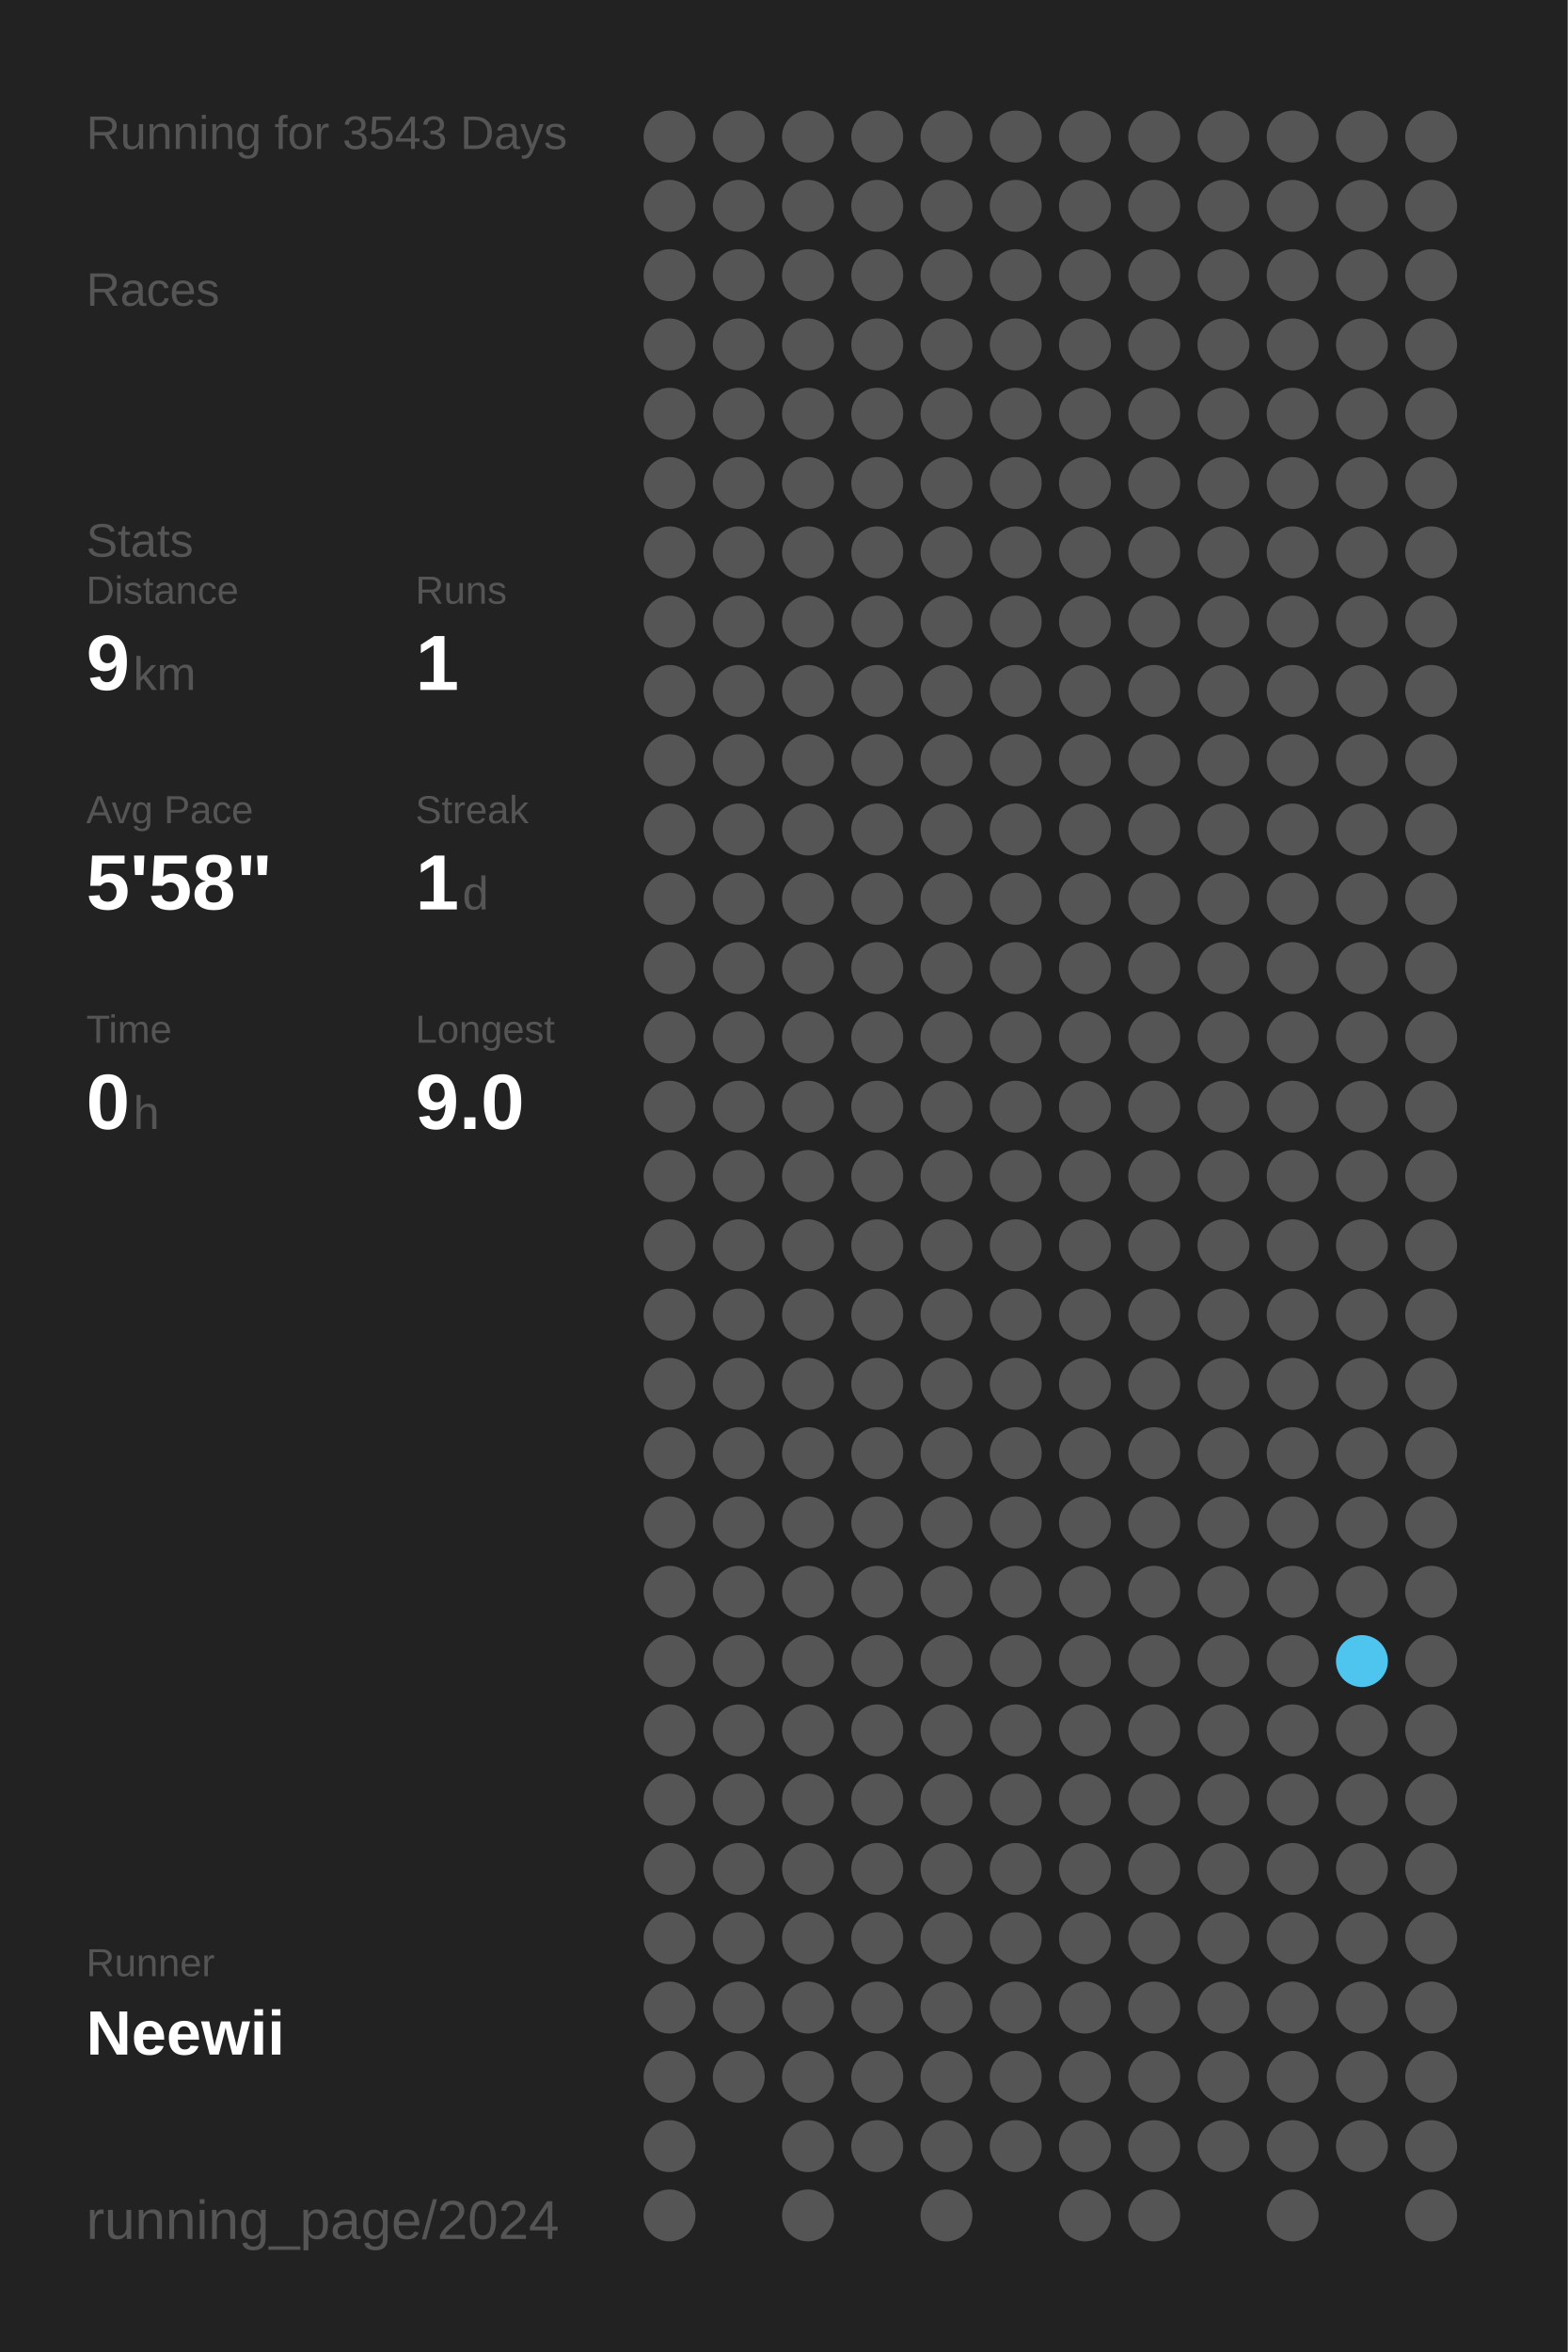
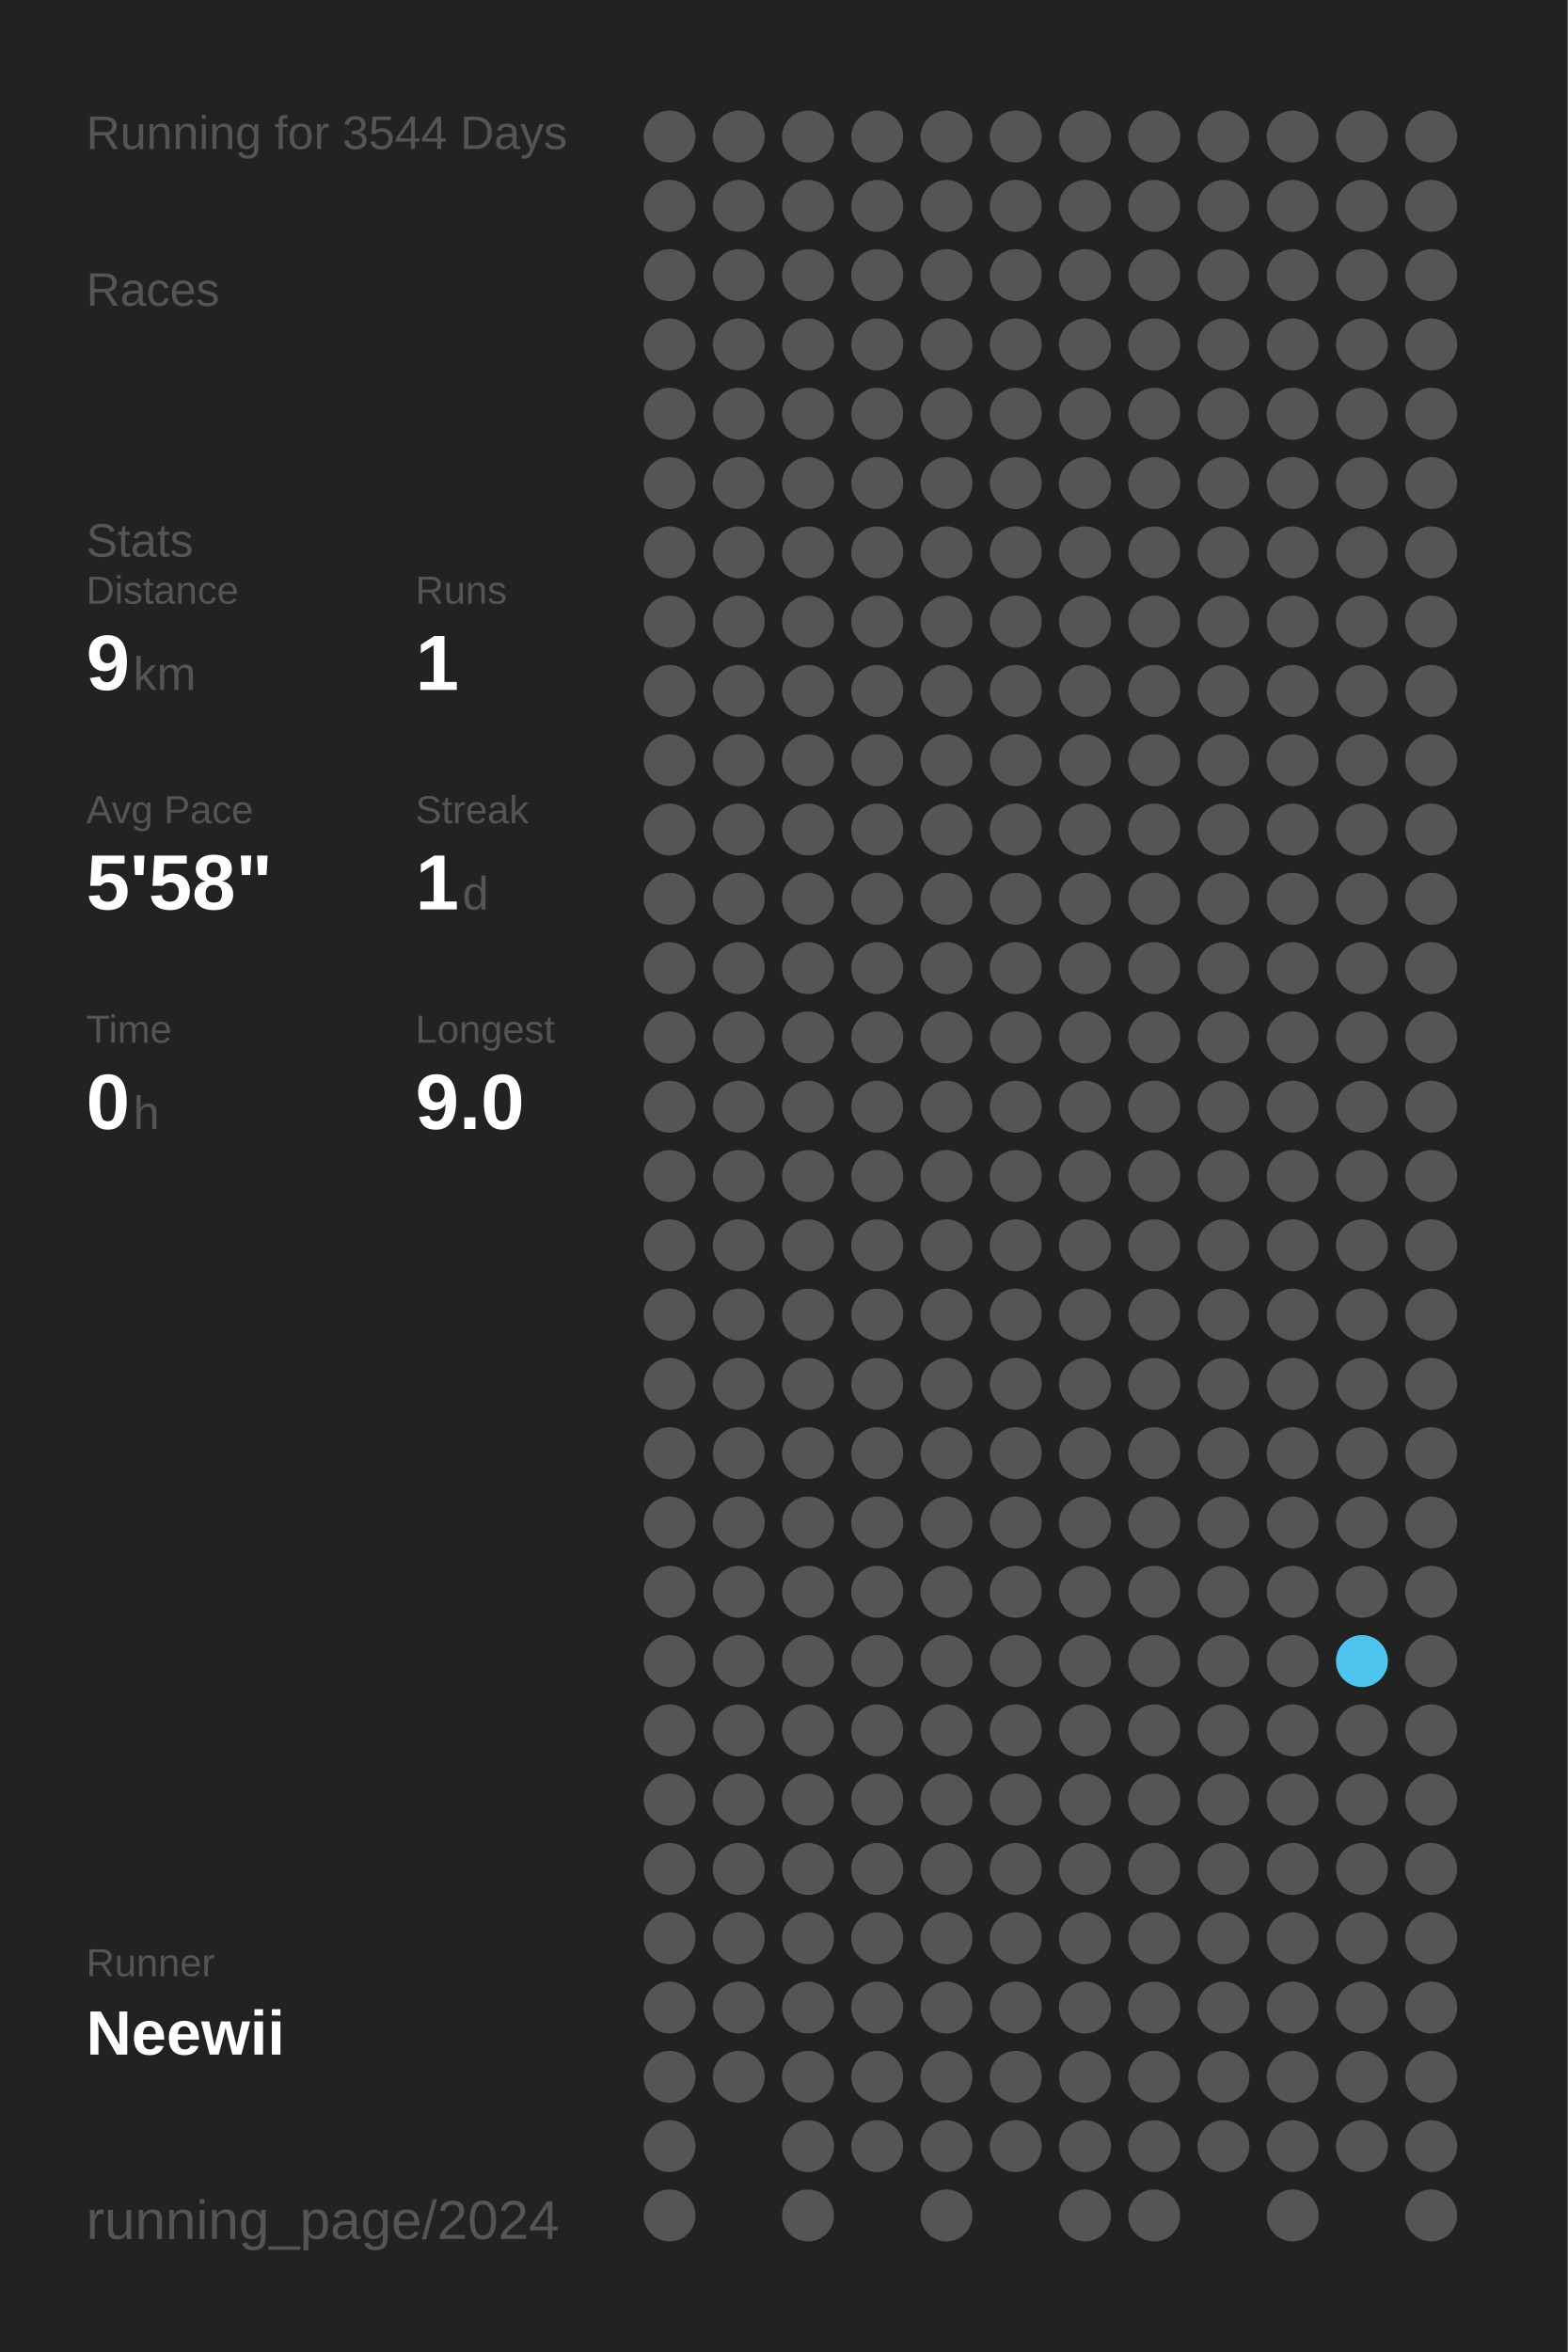
<svg xmlns="http://www.w3.org/2000/svg" baseProfile="full" height="300mm" version="1.1" viewBox="0,0,200,300" width="200mm">
  <defs />
  <rect fill="#222222" height="300" width="200" x="0" y="0" />
-   <text fill="#555555" style="font-size:6px; font-family:Arial;" x="11" y="19">Running for 3543 Days</text>
+   <text fill="#555555" style="font-size:6px; font-family:Arial;" x="11" y="19">Running for 3544 Days</text>
  <text fill="#555555" style="font-size:6px; font-family:Arial;" x="11" y="39">Races</text>
  <text fill="#555555" style="font-size:6px; font-family:Arial;" x="11" y="71">Stats</text>
  <text fill="#555555" style="font-size:5px; font-family:Arial;" x="11" y="77">Distance</text>
  <text fill="#FFFFFF" style="font-size:10px; font-family:Arial; font-weight:bold;" x="11" y="88">9</text>
  <text fill="#555555" style="font-size:6px; font-family:Arial;" x="17" y="88">km</text>
  <text fill="#555555" style="font-size:5px; font-family:Arial;" x="53" y="77">Runs</text>
  <text fill="#FFFFFF" style="font-size:10px; font-family:Arial; font-weight:bold;" x="53" y="88">1</text>
  <text fill="#555555" style="font-size:5px; font-family:Arial;" x="11" y="105">Avg Pace</text>
  <text fill="#FFFFFF" style="font-size:10px; font-family:Arial; font-weight:bold;" x="11" y="116">5'58"</text>
  <text fill="#555555" style="font-size:5px; font-family:Arial;" x="53" y="105">Streak</text>
  <text fill="#FFFFFF" style="font-size:10px; font-family:Arial; font-weight:bold;" x="53" y="116">1</text>
  <text fill="#555555" style="font-size:6px; font-family:Arial;" x="59" y="116">d</text>
  <text fill="#555555" style="font-size:5px; font-family:Arial;" x="11" y="133">Time</text>
  <text fill="#FFFFFF" style="font-size:10px; font-family:Arial; font-weight:bold;" x="11" y="144">0</text>
  <text fill="#555555" style="font-size:6px; font-family:Arial;" x="17" y="144">h</text>
  <text fill="#555555" style="font-size:5px; font-family:Arial;" x="53" y="133">Longest</text>
  <text fill="#FFFFFF" style="font-size:10px; font-family:Arial; font-weight:bold;" x="53" y="144">9.0</text>
  <text fill="#555555" style="font-size:5px; font-family:Arial;" x="11" y="252.065">Runner</text>
  <text fill="#FFFFFF" style="font-size:8px; font-family:Arial; font-weight:bold;" x="11" y="262.065">Neewii</text>
  <text fill="#555555" style="font-size:7px; font-family:Arial;" x="11" y="285.581">running_page/2024</text>
  <circle cx="85.417" cy="17.419" fill="#555555" r="3.312" />
  <circle cx="85.417" cy="26.258" fill="#555555" r="3.312" />
  <circle cx="85.417" cy="35.097" fill="#555555" r="3.312" />
  <circle cx="85.417" cy="43.935" fill="#555555" r="3.312" />
  <circle cx="85.417" cy="52.774" fill="#555555" r="3.312" />
  <circle cx="85.417" cy="61.613" fill="#555555" r="3.312" />
  <circle cx="85.417" cy="70.452" fill="#555555" r="3.312" />
  <circle cx="85.417" cy="79.29" fill="#555555" r="3.312" />
  <circle cx="85.417" cy="88.129" fill="#555555" r="3.312" />
  <circle cx="85.417" cy="96.968" fill="#555555" r="3.312" />
  <circle cx="85.417" cy="105.806" fill="#555555" r="3.312" />
  <circle cx="85.417" cy="114.645" fill="#555555" r="3.312" />
  <circle cx="85.417" cy="123.484" fill="#555555" r="3.312" />
  <circle cx="85.417" cy="132.323" fill="#555555" r="3.312" />
  <circle cx="85.417" cy="141.161" fill="#555555" r="3.312" />
  <circle cx="85.417" cy="150" fill="#555555" r="3.312" />
  <circle cx="85.417" cy="158.839" fill="#555555" r="3.312" />
  <circle cx="85.417" cy="167.677" fill="#555555" r="3.312" />
  <circle cx="85.417" cy="176.516" fill="#555555" r="3.312" />
  <circle cx="85.417" cy="185.355" fill="#555555" r="3.312" />
  <circle cx="85.417" cy="194.194" fill="#555555" r="3.312" />
  <circle cx="85.417" cy="203.032" fill="#555555" r="3.312" />
  <circle cx="85.417" cy="211.871" fill="#555555" r="3.312" />
  <circle cx="85.417" cy="220.71" fill="#555555" r="3.312" />
  <circle cx="85.417" cy="229.548" fill="#555555" r="3.312" />
  <circle cx="85.417" cy="238.387" fill="#555555" r="3.312" />
  <circle cx="85.417" cy="247.226" fill="#555555" r="3.312" />
  <circle cx="85.417" cy="256.065" fill="#555555" r="3.312" />
  <circle cx="85.417" cy="264.903" fill="#555555" r="3.312" />
  <circle cx="85.417" cy="273.742" fill="#555555" r="3.312" />
  <circle cx="85.417" cy="282.581" fill="#555555" r="3.312" />
  <circle cx="94.25" cy="17.419" fill="#555555" r="3.312" />
  <circle cx="94.25" cy="26.258" fill="#555555" r="3.312" />
  <circle cx="94.25" cy="35.097" fill="#555555" r="3.312" />
  <circle cx="94.25" cy="43.935" fill="#555555" r="3.312" />
  <circle cx="94.25" cy="52.774" fill="#555555" r="3.312" />
  <circle cx="94.25" cy="61.613" fill="#555555" r="3.312" />
  <circle cx="94.25" cy="70.452" fill="#555555" r="3.312" />
  <circle cx="94.25" cy="79.29" fill="#555555" r="3.312" />
  <circle cx="94.25" cy="88.129" fill="#555555" r="3.312" />
  <circle cx="94.25" cy="96.968" fill="#555555" r="3.312" />
  <circle cx="94.25" cy="105.806" fill="#555555" r="3.312" />
  <circle cx="94.25" cy="114.645" fill="#555555" r="3.312" />
  <circle cx="94.25" cy="123.484" fill="#555555" r="3.312" />
  <circle cx="94.25" cy="132.323" fill="#555555" r="3.312" />
  <circle cx="94.25" cy="141.161" fill="#555555" r="3.312" />
  <circle cx="94.25" cy="150" fill="#555555" r="3.312" />
  <circle cx="94.25" cy="158.839" fill="#555555" r="3.312" />
  <circle cx="94.25" cy="167.677" fill="#555555" r="3.312" />
  <circle cx="94.25" cy="176.516" fill="#555555" r="3.312" />
  <circle cx="94.25" cy="185.355" fill="#555555" r="3.312" />
  <circle cx="94.25" cy="194.194" fill="#555555" r="3.312" />
  <circle cx="94.25" cy="203.032" fill="#555555" r="3.312" />
  <circle cx="94.25" cy="211.871" fill="#555555" r="3.312" />
  <circle cx="94.25" cy="220.71" fill="#555555" r="3.312" />
  <circle cx="94.25" cy="229.548" fill="#555555" r="3.312" />
  <circle cx="94.25" cy="238.387" fill="#555555" r="3.312" />
  <circle cx="94.25" cy="247.226" fill="#555555" r="3.312" />
  <circle cx="94.25" cy="256.065" fill="#555555" r="3.312" />
  <circle cx="94.25" cy="264.903" fill="#555555" r="3.312" />
  <circle cx="103.083" cy="17.419" fill="#555555" r="3.312" />
  <circle cx="103.083" cy="26.258" fill="#555555" r="3.312" />
  <circle cx="103.083" cy="35.097" fill="#555555" r="3.312" />
  <circle cx="103.083" cy="43.935" fill="#555555" r="3.312" />
  <circle cx="103.083" cy="52.774" fill="#555555" r="3.312" />
  <circle cx="103.083" cy="61.613" fill="#555555" r="3.312" />
  <circle cx="103.083" cy="70.452" fill="#555555" r="3.312" />
  <circle cx="103.083" cy="79.29" fill="#555555" r="3.312" />
  <circle cx="103.083" cy="88.129" fill="#555555" r="3.312" />
  <circle cx="103.083" cy="96.968" fill="#555555" r="3.312" />
  <circle cx="103.083" cy="105.806" fill="#555555" r="3.312" />
  <circle cx="103.083" cy="114.645" fill="#555555" r="3.312" />
  <circle cx="103.083" cy="123.484" fill="#555555" r="3.312" />
  <circle cx="103.083" cy="132.323" fill="#555555" r="3.312" />
  <circle cx="103.083" cy="141.161" fill="#555555" r="3.312" />
  <circle cx="103.083" cy="150" fill="#555555" r="3.312" />
  <circle cx="103.083" cy="158.839" fill="#555555" r="3.312" />
  <circle cx="103.083" cy="167.677" fill="#555555" r="3.312" />
  <circle cx="103.083" cy="176.516" fill="#555555" r="3.312" />
  <circle cx="103.083" cy="185.355" fill="#555555" r="3.312" />
  <circle cx="103.083" cy="194.194" fill="#555555" r="3.312" />
  <circle cx="103.083" cy="203.032" fill="#555555" r="3.312" />
  <circle cx="103.083" cy="211.871" fill="#555555" r="3.312" />
  <circle cx="103.083" cy="220.71" fill="#555555" r="3.312" />
  <circle cx="103.083" cy="229.548" fill="#555555" r="3.312" />
  <circle cx="103.083" cy="238.387" fill="#555555" r="3.312" />
  <circle cx="103.083" cy="247.226" fill="#555555" r="3.312" />
  <circle cx="103.083" cy="256.065" fill="#555555" r="3.312" />
  <circle cx="103.083" cy="264.903" fill="#555555" r="3.312" />
  <circle cx="103.083" cy="273.742" fill="#555555" r="3.312" />
  <circle cx="103.083" cy="282.581" fill="#555555" r="3.312" />
  <circle cx="111.917" cy="17.419" fill="#555555" r="3.312" />
  <circle cx="111.917" cy="26.258" fill="#555555" r="3.312" />
  <circle cx="111.917" cy="35.097" fill="#555555" r="3.312" />
  <circle cx="111.917" cy="43.935" fill="#555555" r="3.312" />
  <circle cx="111.917" cy="52.774" fill="#555555" r="3.312" />
  <circle cx="111.917" cy="61.613" fill="#555555" r="3.312" />
  <circle cx="111.917" cy="70.452" fill="#555555" r="3.312" />
  <circle cx="111.917" cy="79.29" fill="#555555" r="3.312" />
  <circle cx="111.917" cy="88.129" fill="#555555" r="3.312" />
  <circle cx="111.917" cy="96.968" fill="#555555" r="3.312" />
  <circle cx="111.917" cy="105.806" fill="#555555" r="3.312" />
  <circle cx="111.917" cy="114.645" fill="#555555" r="3.312" />
  <circle cx="111.917" cy="123.484" fill="#555555" r="3.312" />
  <circle cx="111.917" cy="132.323" fill="#555555" r="3.312" />
  <circle cx="111.917" cy="141.161" fill="#555555" r="3.312" />
  <circle cx="111.917" cy="150" fill="#555555" r="3.312" />
  <circle cx="111.917" cy="158.839" fill="#555555" r="3.312" />
  <circle cx="111.917" cy="167.677" fill="#555555" r="3.312" />
  <circle cx="111.917" cy="176.516" fill="#555555" r="3.312" />
  <circle cx="111.917" cy="185.355" fill="#555555" r="3.312" />
  <circle cx="111.917" cy="194.194" fill="#555555" r="3.312" />
  <circle cx="111.917" cy="203.032" fill="#555555" r="3.312" />
  <circle cx="111.917" cy="211.871" fill="#555555" r="3.312" />
  <circle cx="111.917" cy="220.71" fill="#555555" r="3.312" />
  <circle cx="111.917" cy="229.548" fill="#555555" r="3.312" />
  <circle cx="111.917" cy="238.387" fill="#555555" r="3.312" />
  <circle cx="111.917" cy="247.226" fill="#555555" r="3.312" />
  <circle cx="111.917" cy="256.065" fill="#555555" r="3.312" />
  <circle cx="111.917" cy="264.903" fill="#555555" r="3.312" />
  <circle cx="111.917" cy="273.742" fill="#555555" r="3.312" />
  <circle cx="120.75" cy="17.419" fill="#555555" r="3.312" />
  <circle cx="120.75" cy="26.258" fill="#555555" r="3.312" />
  <circle cx="120.75" cy="35.097" fill="#555555" r="3.312" />
  <circle cx="120.75" cy="43.935" fill="#555555" r="3.312" />
  <circle cx="120.75" cy="52.774" fill="#555555" r="3.312" />
  <circle cx="120.75" cy="61.613" fill="#555555" r="3.312" />
  <circle cx="120.75" cy="70.452" fill="#555555" r="3.312" />
  <circle cx="120.75" cy="79.29" fill="#555555" r="3.312" />
  <circle cx="120.75" cy="88.129" fill="#555555" r="3.312" />
  <circle cx="120.75" cy="96.968" fill="#555555" r="3.312" />
  <circle cx="120.75" cy="105.806" fill="#555555" r="3.312" />
  <circle cx="120.75" cy="114.645" fill="#555555" r="3.312" />
  <circle cx="120.75" cy="123.484" fill="#555555" r="3.312" />
  <circle cx="120.75" cy="132.323" fill="#555555" r="3.312" />
  <circle cx="120.75" cy="141.161" fill="#555555" r="3.312" />
  <circle cx="120.75" cy="150" fill="#555555" r="3.312" />
  <circle cx="120.75" cy="158.839" fill="#555555" r="3.312" />
  <circle cx="120.75" cy="167.677" fill="#555555" r="3.312" />
  <circle cx="120.75" cy="176.516" fill="#555555" r="3.312" />
  <circle cx="120.75" cy="185.355" fill="#555555" r="3.312" />
  <circle cx="120.75" cy="194.194" fill="#555555" r="3.312" />
  <circle cx="120.75" cy="203.032" fill="#555555" r="3.312" />
  <circle cx="120.75" cy="211.871" fill="#555555" r="3.312" />
  <circle cx="120.75" cy="220.71" fill="#555555" r="3.312" />
  <circle cx="120.75" cy="229.548" fill="#555555" r="3.312" />
  <circle cx="120.75" cy="238.387" fill="#555555" r="3.312" />
  <circle cx="120.75" cy="247.226" fill="#555555" r="3.312" />
  <circle cx="120.75" cy="256.065" fill="#555555" r="3.312" />
  <circle cx="120.75" cy="264.903" fill="#555555" r="3.312" />
  <circle cx="120.75" cy="273.742" fill="#555555" r="3.312" />
  <circle cx="120.75" cy="282.581" fill="#555555" r="3.312" />
  <circle cx="129.583" cy="17.419" fill="#555555" r="3.312" />
  <circle cx="129.583" cy="26.258" fill="#555555" r="3.312" />
  <circle cx="129.583" cy="35.097" fill="#555555" r="3.312" />
  <circle cx="129.583" cy="43.935" fill="#555555" r="3.312" />
  <circle cx="129.583" cy="52.774" fill="#555555" r="3.312" />
  <circle cx="129.583" cy="61.613" fill="#555555" r="3.312" />
  <circle cx="129.583" cy="70.452" fill="#555555" r="3.312" />
  <circle cx="129.583" cy="79.29" fill="#555555" r="3.312" />
  <circle cx="129.583" cy="88.129" fill="#555555" r="3.312" />
  <circle cx="129.583" cy="96.968" fill="#555555" r="3.312" />
  <circle cx="129.583" cy="105.806" fill="#555555" r="3.312" />
  <circle cx="129.583" cy="114.645" fill="#555555" r="3.312" />
  <circle cx="129.583" cy="123.484" fill="#555555" r="3.312" />
  <circle cx="129.583" cy="132.323" fill="#555555" r="3.312" />
  <circle cx="129.583" cy="141.161" fill="#555555" r="3.312" />
  <circle cx="129.583" cy="150" fill="#555555" r="3.312" />
  <circle cx="129.583" cy="158.839" fill="#555555" r="3.312" />
  <circle cx="129.583" cy="167.677" fill="#555555" r="3.312" />
  <circle cx="129.583" cy="176.516" fill="#555555" r="3.312" />
  <circle cx="129.583" cy="185.355" fill="#555555" r="3.312" />
  <circle cx="129.583" cy="194.194" fill="#555555" r="3.312" />
  <circle cx="129.583" cy="203.032" fill="#555555" r="3.312" />
  <circle cx="129.583" cy="211.871" fill="#555555" r="3.312" />
  <circle cx="129.583" cy="220.71" fill="#555555" r="3.312" />
  <circle cx="129.583" cy="229.548" fill="#555555" r="3.312" />
  <circle cx="129.583" cy="238.387" fill="#555555" r="3.312" />
  <circle cx="129.583" cy="247.226" fill="#555555" r="3.312" />
  <circle cx="129.583" cy="256.065" fill="#555555" r="3.312" />
  <circle cx="129.583" cy="264.903" fill="#555555" r="3.312" />
  <circle cx="129.583" cy="273.742" fill="#555555" r="3.312" />
  <circle cx="138.417" cy="17.419" fill="#555555" r="3.312" />
  <circle cx="138.417" cy="26.258" fill="#555555" r="3.312" />
  <circle cx="138.417" cy="35.097" fill="#555555" r="3.312" />
  <circle cx="138.417" cy="43.935" fill="#555555" r="3.312" />
  <circle cx="138.417" cy="52.774" fill="#555555" r="3.312" />
  <circle cx="138.417" cy="61.613" fill="#555555" r="3.312" />
  <circle cx="138.417" cy="70.452" fill="#555555" r="3.312" />
  <circle cx="138.417" cy="79.29" fill="#555555" r="3.312" />
  <circle cx="138.417" cy="88.129" fill="#555555" r="3.312" />
  <circle cx="138.417" cy="96.968" fill="#555555" r="3.312" />
  <circle cx="138.417" cy="105.806" fill="#555555" r="3.312" />
  <circle cx="138.417" cy="114.645" fill="#555555" r="3.312" />
  <circle cx="138.417" cy="123.484" fill="#555555" r="3.312" />
  <circle cx="138.417" cy="132.323" fill="#555555" r="3.312" />
  <circle cx="138.417" cy="141.161" fill="#555555" r="3.312" />
  <circle cx="138.417" cy="150" fill="#555555" r="3.312" />
  <circle cx="138.417" cy="158.839" fill="#555555" r="3.312" />
  <circle cx="138.417" cy="167.677" fill="#555555" r="3.312" />
  <circle cx="138.417" cy="176.516" fill="#555555" r="3.312" />
  <circle cx="138.417" cy="185.355" fill="#555555" r="3.312" />
  <circle cx="138.417" cy="194.194" fill="#555555" r="3.312" />
  <circle cx="138.417" cy="203.032" fill="#555555" r="3.312" />
  <circle cx="138.417" cy="211.871" fill="#555555" r="3.312" />
  <circle cx="138.417" cy="220.71" fill="#555555" r="3.312" />
  <circle cx="138.417" cy="229.548" fill="#555555" r="3.312" />
  <circle cx="138.417" cy="238.387" fill="#555555" r="3.312" />
  <circle cx="138.417" cy="247.226" fill="#555555" r="3.312" />
  <circle cx="138.417" cy="256.065" fill="#555555" r="3.312" />
  <circle cx="138.417" cy="264.903" fill="#555555" r="3.312" />
  <circle cx="138.417" cy="273.742" fill="#555555" r="3.312" />
  <circle cx="138.417" cy="282.581" fill="#555555" r="3.312" />
  <circle cx="147.25" cy="17.419" fill="#555555" r="3.312" />
  <circle cx="147.25" cy="26.258" fill="#555555" r="3.312" />
  <circle cx="147.25" cy="35.097" fill="#555555" r="3.312" />
  <circle cx="147.25" cy="43.935" fill="#555555" r="3.312" />
  <circle cx="147.25" cy="52.774" fill="#555555" r="3.312" />
  <circle cx="147.25" cy="61.613" fill="#555555" r="3.312" />
  <circle cx="147.25" cy="70.452" fill="#555555" r="3.312" />
  <circle cx="147.25" cy="79.29" fill="#555555" r="3.312" />
  <circle cx="147.25" cy="88.129" fill="#555555" r="3.312" />
  <circle cx="147.25" cy="96.968" fill="#555555" r="3.312" />
  <circle cx="147.25" cy="105.806" fill="#555555" r="3.312" />
  <circle cx="147.25" cy="114.645" fill="#555555" r="3.312" />
  <circle cx="147.25" cy="123.484" fill="#555555" r="3.312" />
  <circle cx="147.25" cy="132.323" fill="#555555" r="3.312" />
  <circle cx="147.25" cy="141.161" fill="#555555" r="3.312" />
  <circle cx="147.25" cy="150" fill="#555555" r="3.312" />
  <circle cx="147.25" cy="158.839" fill="#555555" r="3.312" />
  <circle cx="147.25" cy="167.677" fill="#555555" r="3.312" />
  <circle cx="147.25" cy="176.516" fill="#555555" r="3.312" />
  <circle cx="147.25" cy="185.355" fill="#555555" r="3.312" />
  <circle cx="147.25" cy="194.194" fill="#555555" r="3.312" />
  <circle cx="147.25" cy="203.032" fill="#555555" r="3.312" />
  <circle cx="147.25" cy="211.871" fill="#555555" r="3.312" />
  <circle cx="147.25" cy="220.71" fill="#555555" r="3.312" />
  <circle cx="147.25" cy="229.548" fill="#555555" r="3.312" />
  <circle cx="147.25" cy="238.387" fill="#555555" r="3.312" />
  <circle cx="147.25" cy="247.226" fill="#555555" r="3.312" />
  <circle cx="147.25" cy="256.065" fill="#555555" r="3.312" />
  <circle cx="147.25" cy="264.903" fill="#555555" r="3.312" />
  <circle cx="147.25" cy="273.742" fill="#555555" r="3.312" />
  <circle cx="147.25" cy="282.581" fill="#555555" r="3.312" />
  <circle cx="156.083" cy="17.419" fill="#555555" r="3.312" />
  <circle cx="156.083" cy="26.258" fill="#555555" r="3.312" />
  <circle cx="156.083" cy="35.097" fill="#555555" r="3.312" />
  <circle cx="156.083" cy="43.935" fill="#555555" r="3.312" />
  <circle cx="156.083" cy="52.774" fill="#555555" r="3.312" />
  <circle cx="156.083" cy="61.613" fill="#555555" r="3.312" />
  <circle cx="156.083" cy="70.452" fill="#555555" r="3.312" />
  <circle cx="156.083" cy="79.29" fill="#555555" r="3.312" />
  <circle cx="156.083" cy="88.129" fill="#555555" r="3.312" />
  <circle cx="156.083" cy="96.968" fill="#555555" r="3.312" />
  <circle cx="156.083" cy="105.806" fill="#555555" r="3.312" />
  <circle cx="156.083" cy="114.645" fill="#555555" r="3.312" />
  <circle cx="156.083" cy="123.484" fill="#555555" r="3.312" />
  <circle cx="156.083" cy="132.323" fill="#555555" r="3.312" />
  <circle cx="156.083" cy="141.161" fill="#555555" r="3.312" />
  <circle cx="156.083" cy="150" fill="#555555" r="3.312" />
  <circle cx="156.083" cy="158.839" fill="#555555" r="3.312" />
  <circle cx="156.083" cy="167.677" fill="#555555" r="3.312" />
  <circle cx="156.083" cy="176.516" fill="#555555" r="3.312" />
  <circle cx="156.083" cy="185.355" fill="#555555" r="3.312" />
  <circle cx="156.083" cy="194.194" fill="#555555" r="3.312" />
  <circle cx="156.083" cy="203.032" fill="#555555" r="3.312" />
  <circle cx="156.083" cy="211.871" fill="#555555" r="3.312" />
  <circle cx="156.083" cy="220.71" fill="#555555" r="3.312" />
  <circle cx="156.083" cy="229.548" fill="#555555" r="3.312" />
  <circle cx="156.083" cy="238.387" fill="#555555" r="3.312" />
  <circle cx="156.083" cy="247.226" fill="#555555" r="3.312" />
  <circle cx="156.083" cy="256.065" fill="#555555" r="3.312" />
  <circle cx="156.083" cy="264.903" fill="#555555" r="3.312" />
  <circle cx="156.083" cy="273.742" fill="#555555" r="3.312" />
  <circle cx="164.917" cy="17.419" fill="#555555" r="3.312" />
  <circle cx="164.917" cy="26.258" fill="#555555" r="3.312" />
  <circle cx="164.917" cy="35.097" fill="#555555" r="3.312" />
  <circle cx="164.917" cy="43.935" fill="#555555" r="3.312" />
  <circle cx="164.917" cy="52.774" fill="#555555" r="3.312" />
  <circle cx="164.917" cy="61.613" fill="#555555" r="3.312" />
  <circle cx="164.917" cy="70.452" fill="#555555" r="3.312" />
  <circle cx="164.917" cy="79.29" fill="#555555" r="3.312" />
  <circle cx="164.917" cy="88.129" fill="#555555" r="3.312" />
  <circle cx="164.917" cy="96.968" fill="#555555" r="3.312" />
  <circle cx="164.917" cy="105.806" fill="#555555" r="3.312" />
  <circle cx="164.917" cy="114.645" fill="#555555" r="3.312" />
  <circle cx="164.917" cy="123.484" fill="#555555" r="3.312" />
  <circle cx="164.917" cy="132.323" fill="#555555" r="3.312" />
  <circle cx="164.917" cy="141.161" fill="#555555" r="3.312" />
  <circle cx="164.917" cy="150" fill="#555555" r="3.312" />
  <circle cx="164.917" cy="158.839" fill="#555555" r="3.312" />
  <circle cx="164.917" cy="167.677" fill="#555555" r="3.312" />
  <circle cx="164.917" cy="176.516" fill="#555555" r="3.312" />
  <circle cx="164.917" cy="185.355" fill="#555555" r="3.312" />
  <circle cx="164.917" cy="194.194" fill="#555555" r="3.312" />
  <circle cx="164.917" cy="203.032" fill="#555555" r="3.312" />
  <circle cx="164.917" cy="211.871" fill="#555555" r="3.312" />
  <circle cx="164.917" cy="220.71" fill="#555555" r="3.312" />
  <circle cx="164.917" cy="229.548" fill="#555555" r="3.312" />
  <circle cx="164.917" cy="238.387" fill="#555555" r="3.312" />
  <circle cx="164.917" cy="247.226" fill="#555555" r="3.312" />
  <circle cx="164.917" cy="256.065" fill="#555555" r="3.312" />
  <circle cx="164.917" cy="264.903" fill="#555555" r="3.312" />
  <circle cx="164.917" cy="273.742" fill="#555555" r="3.312" />
  <circle cx="164.917" cy="282.581" fill="#555555" r="3.312" />
  <circle cx="173.75" cy="17.419" fill="#555555" r="3.312" />
  <circle cx="173.75" cy="26.258" fill="#555555" r="3.312" />
  <circle cx="173.75" cy="35.097" fill="#555555" r="3.312" />
  <circle cx="173.75" cy="43.935" fill="#555555" r="3.312" />
  <circle cx="173.75" cy="52.774" fill="#555555" r="3.312" />
  <circle cx="173.75" cy="61.613" fill="#555555" r="3.312" />
  <circle cx="173.75" cy="70.452" fill="#555555" r="3.312" />
  <circle cx="173.75" cy="79.29" fill="#555555" r="3.312" />
  <circle cx="173.75" cy="88.129" fill="#555555" r="3.312" />
  <circle cx="173.75" cy="96.968" fill="#555555" r="3.312" />
  <circle cx="173.75" cy="105.806" fill="#555555" r="3.312" />
  <circle cx="173.75" cy="114.645" fill="#555555" r="3.312" />
  <circle cx="173.75" cy="123.484" fill="#555555" r="3.312" />
  <circle cx="173.75" cy="132.323" fill="#555555" r="3.312" />
  <circle cx="173.75" cy="141.161" fill="#555555" r="3.312" />
  <circle cx="173.75" cy="150" fill="#555555" r="3.312" />
  <circle cx="173.75" cy="158.839" fill="#555555" r="3.312" />
  <circle cx="173.75" cy="167.677" fill="#555555" r="3.312" />
  <circle cx="173.75" cy="176.516" fill="#555555" r="3.312" />
  <circle cx="173.75" cy="185.355" fill="#555555" r="3.312" />
  <circle cx="173.75" cy="194.194" fill="#555555" r="3.312" />
  <circle cx="173.75" cy="203.032" fill="#555555" r="3.312" />
  <circle cx="173.75" cy="211.871" fill="#4dc5ee" r="3.312" />
  <circle cx="173.75" cy="220.71" fill="#555555" r="3.312" />
  <circle cx="173.75" cy="229.548" fill="#555555" r="3.312" />
  <circle cx="173.75" cy="238.387" fill="#555555" r="3.312" />
  <circle cx="173.75" cy="247.226" fill="#555555" r="3.312" />
  <circle cx="173.75" cy="256.065" fill="#555555" r="3.312" />
  <circle cx="173.75" cy="264.903" fill="#555555" r="3.312" />
  <circle cx="173.75" cy="273.742" fill="#555555" r="3.312" />
  <circle cx="182.583" cy="17.419" fill="#555555" r="3.312" />
  <circle cx="182.583" cy="26.258" fill="#555555" r="3.312" />
  <circle cx="182.583" cy="35.097" fill="#555555" r="3.312" />
  <circle cx="182.583" cy="43.935" fill="#555555" r="3.312" />
  <circle cx="182.583" cy="52.774" fill="#555555" r="3.312" />
  <circle cx="182.583" cy="61.613" fill="#555555" r="3.312" />
  <circle cx="182.583" cy="70.452" fill="#555555" r="3.312" />
  <circle cx="182.583" cy="79.29" fill="#555555" r="3.312" />
  <circle cx="182.583" cy="88.129" fill="#555555" r="3.312" />
  <circle cx="182.583" cy="96.968" fill="#555555" r="3.312" />
  <circle cx="182.583" cy="105.806" fill="#555555" r="3.312" />
  <circle cx="182.583" cy="114.645" fill="#555555" r="3.312" />
  <circle cx="182.583" cy="123.484" fill="#555555" r="3.312" />
  <circle cx="182.583" cy="132.323" fill="#555555" r="3.312" />
  <circle cx="182.583" cy="141.161" fill="#555555" r="3.312" />
  <circle cx="182.583" cy="150" fill="#555555" r="3.312" />
  <circle cx="182.583" cy="158.839" fill="#555555" r="3.312" />
  <circle cx="182.583" cy="167.677" fill="#555555" r="3.312" />
  <circle cx="182.583" cy="176.516" fill="#555555" r="3.312" />
  <circle cx="182.583" cy="185.355" fill="#555555" r="3.312" />
  <circle cx="182.583" cy="194.194" fill="#555555" r="3.312" />
  <circle cx="182.583" cy="203.032" fill="#555555" r="3.312" />
  <circle cx="182.583" cy="211.871" fill="#555555" r="3.312" />
  <circle cx="182.583" cy="220.71" fill="#555555" r="3.312" />
  <circle cx="182.583" cy="229.548" fill="#555555" r="3.312" />
  <circle cx="182.583" cy="238.387" fill="#555555" r="3.312" />
  <circle cx="182.583" cy="247.226" fill="#555555" r="3.312" />
  <circle cx="182.583" cy="256.065" fill="#555555" r="3.312" />
  <circle cx="182.583" cy="264.903" fill="#555555" r="3.312" />
  <circle cx="182.583" cy="273.742" fill="#555555" r="3.312" />
  <circle cx="182.583" cy="282.581" fill="#555555" r="3.312" />
</svg>
